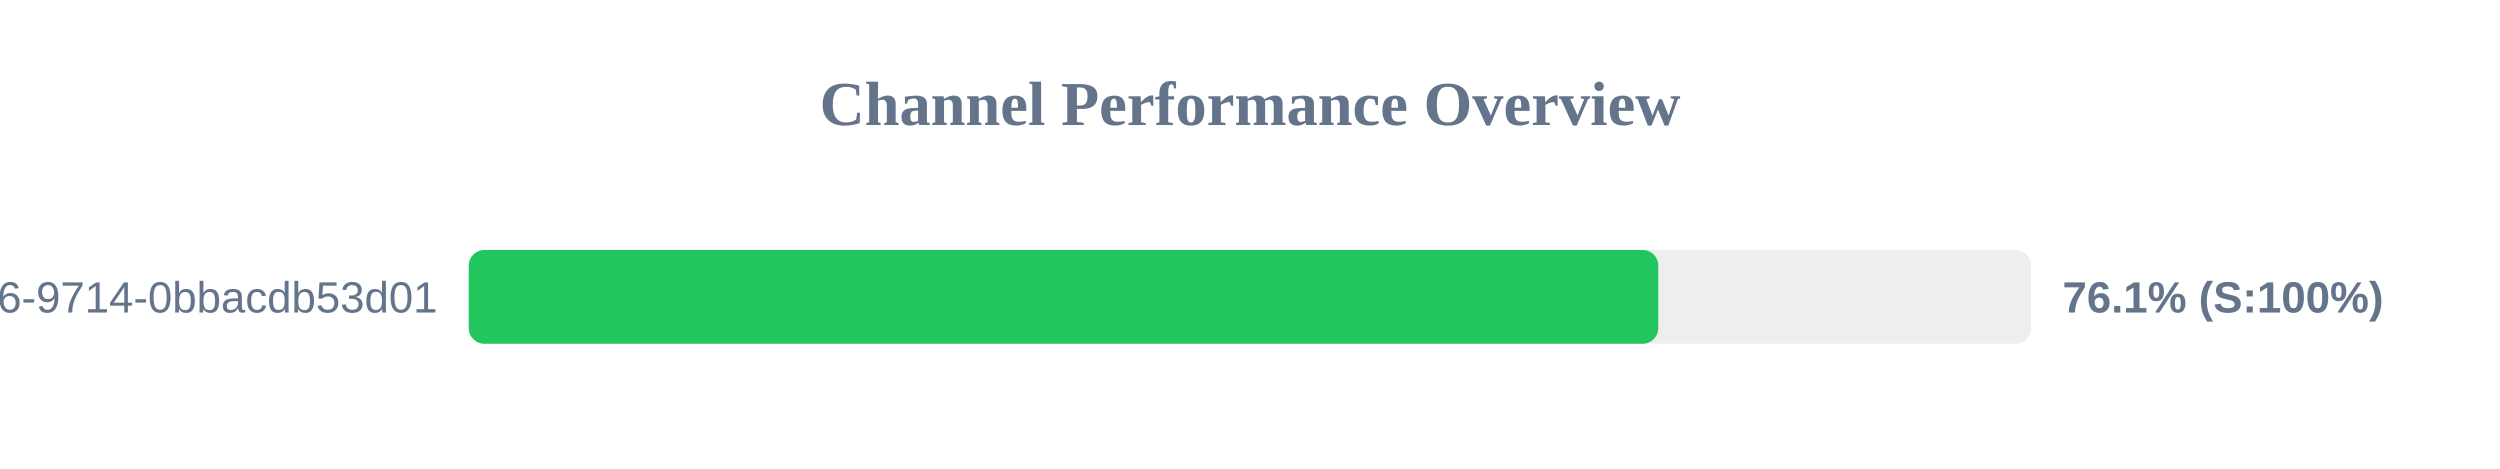
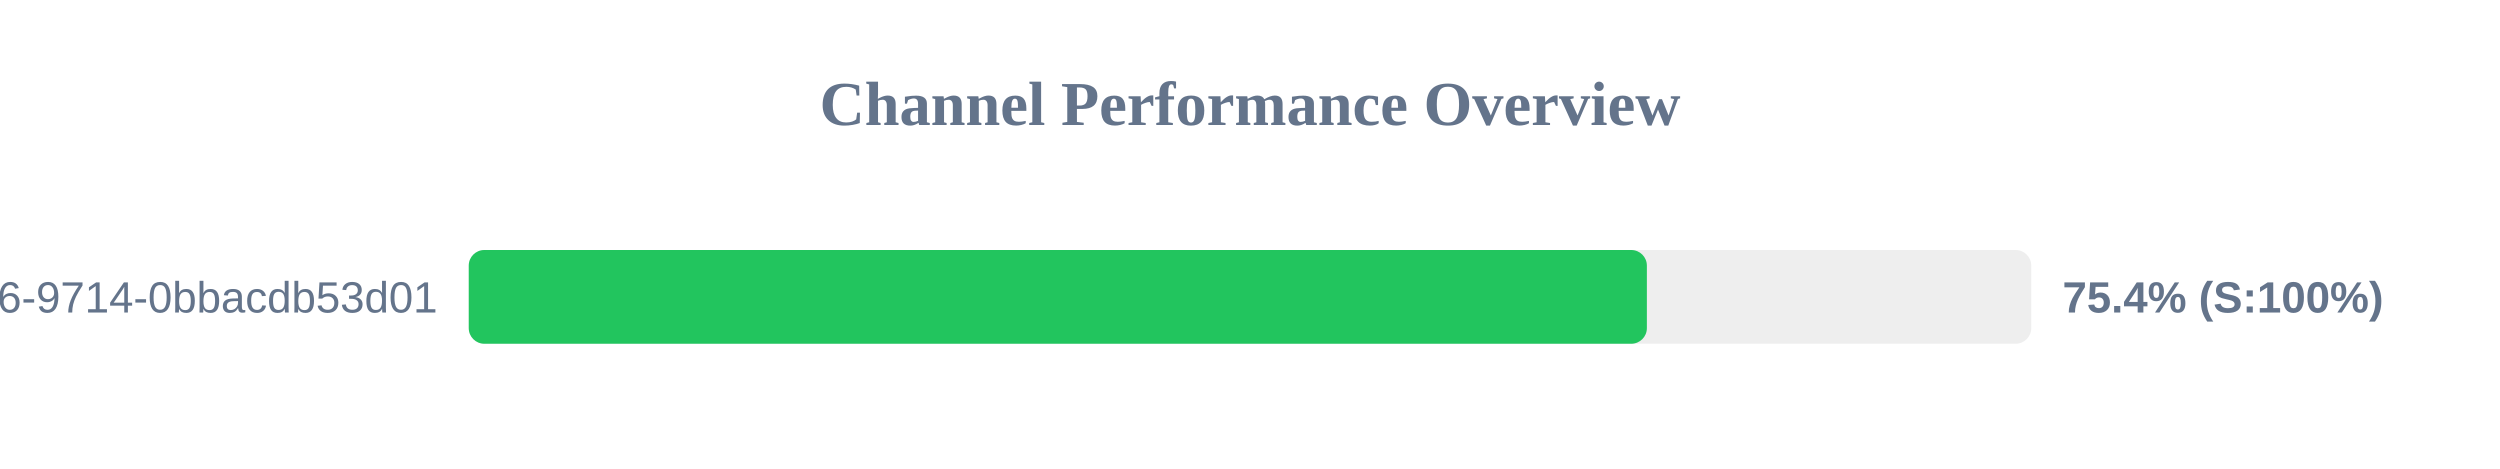
<svg xmlns="http://www.w3.org/2000/svg" width="800" height="150" version="1.1">
  <style>
        .row { font: 14px Arial; fill: #64748b; }
        .score { font: bold 14px Arial; fill: #64748b; }
    </style>
  <text x="400" y="40" text-anchor="middle" font-size="20px" font-weight="bold" fill="#64748b">Channel Performance Overview</text>
  <rect x="150" y="80" width="500" height="30" fill="#eee" rx="5" />
-   <rect x="150" y="80" width="380.65" height="30" fill="#22c55e" rx="5" />
+   <rect x="150" y="80" width="377.0" height="30" fill="#22c55e" rx="5" />
  <text x="140" y="100" text-anchor="end" class="row">?uuid=23125f6e-ec56-4c26-9714-0bbacdb53d01</text>
-   <text x="660" y="100" text-anchor="start" class="score">76.1% (S:100%)</text>
+   <text x="660" y="100" text-anchor="start" class="score">75.4% (S:100%)</text>
</svg>
